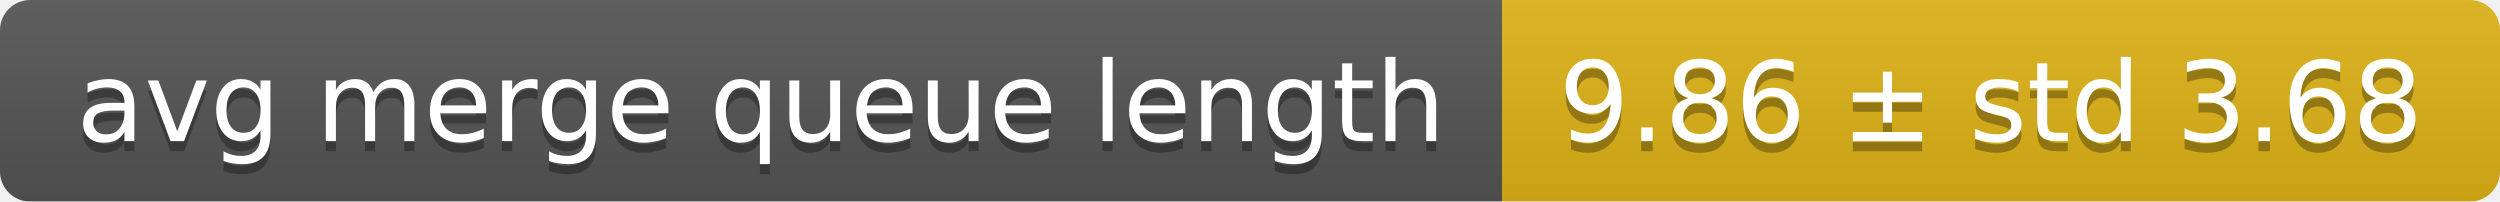
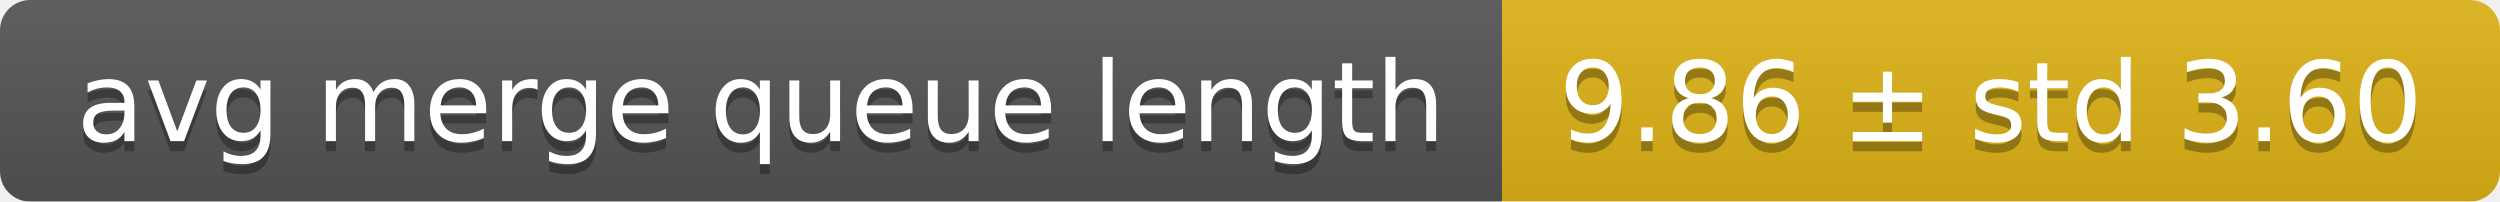
<svg xmlns="http://www.w3.org/2000/svg" width="248" height="20">
  <linearGradient id="smooth" x2="0" y2="100%">
    <stop offset="0" stop-color="#bbb" stop-opacity=".1" />
    <stop offset="1" stop-opacity=".1" />
  </linearGradient>
  <mask id="round">
    <rect width="248" height="20" rx="3" fill="#fff" />
  </mask>
  <g mask="url(#round)">
    <rect width="149" height="20" fill="#555" />
    <rect x="149" width="99" height="20" fill="#dfb317" />
    <rect width="248" height="20" fill="url(#smooth)" />
  </g>
  <g fill="#fff" text-anchor="middle" font-family="DejaVu Sans,Verdana,Geneva,sans-serif" font-size="11">
    <text x="75.5" y="15" fill="#010101" fill-opacity=".3">avg merge queue length</text>
    <text x="75.5" y="14">avg merge queue length</text>
-     <text x="197.5" y="15" fill="#010101" fill-opacity=".3">9.86 ± std 3.68</text>
-     <text x="197.5" y="14">9.86 ± std 3.68</text>
+     <text x="197.5" y="15" fill="#010101" fill-opacity=".3">9.86 ± std 3.60</text>
+     <text x="197.5" y="14">9.86 ± std 3.60</text>
  </g>
</svg>
